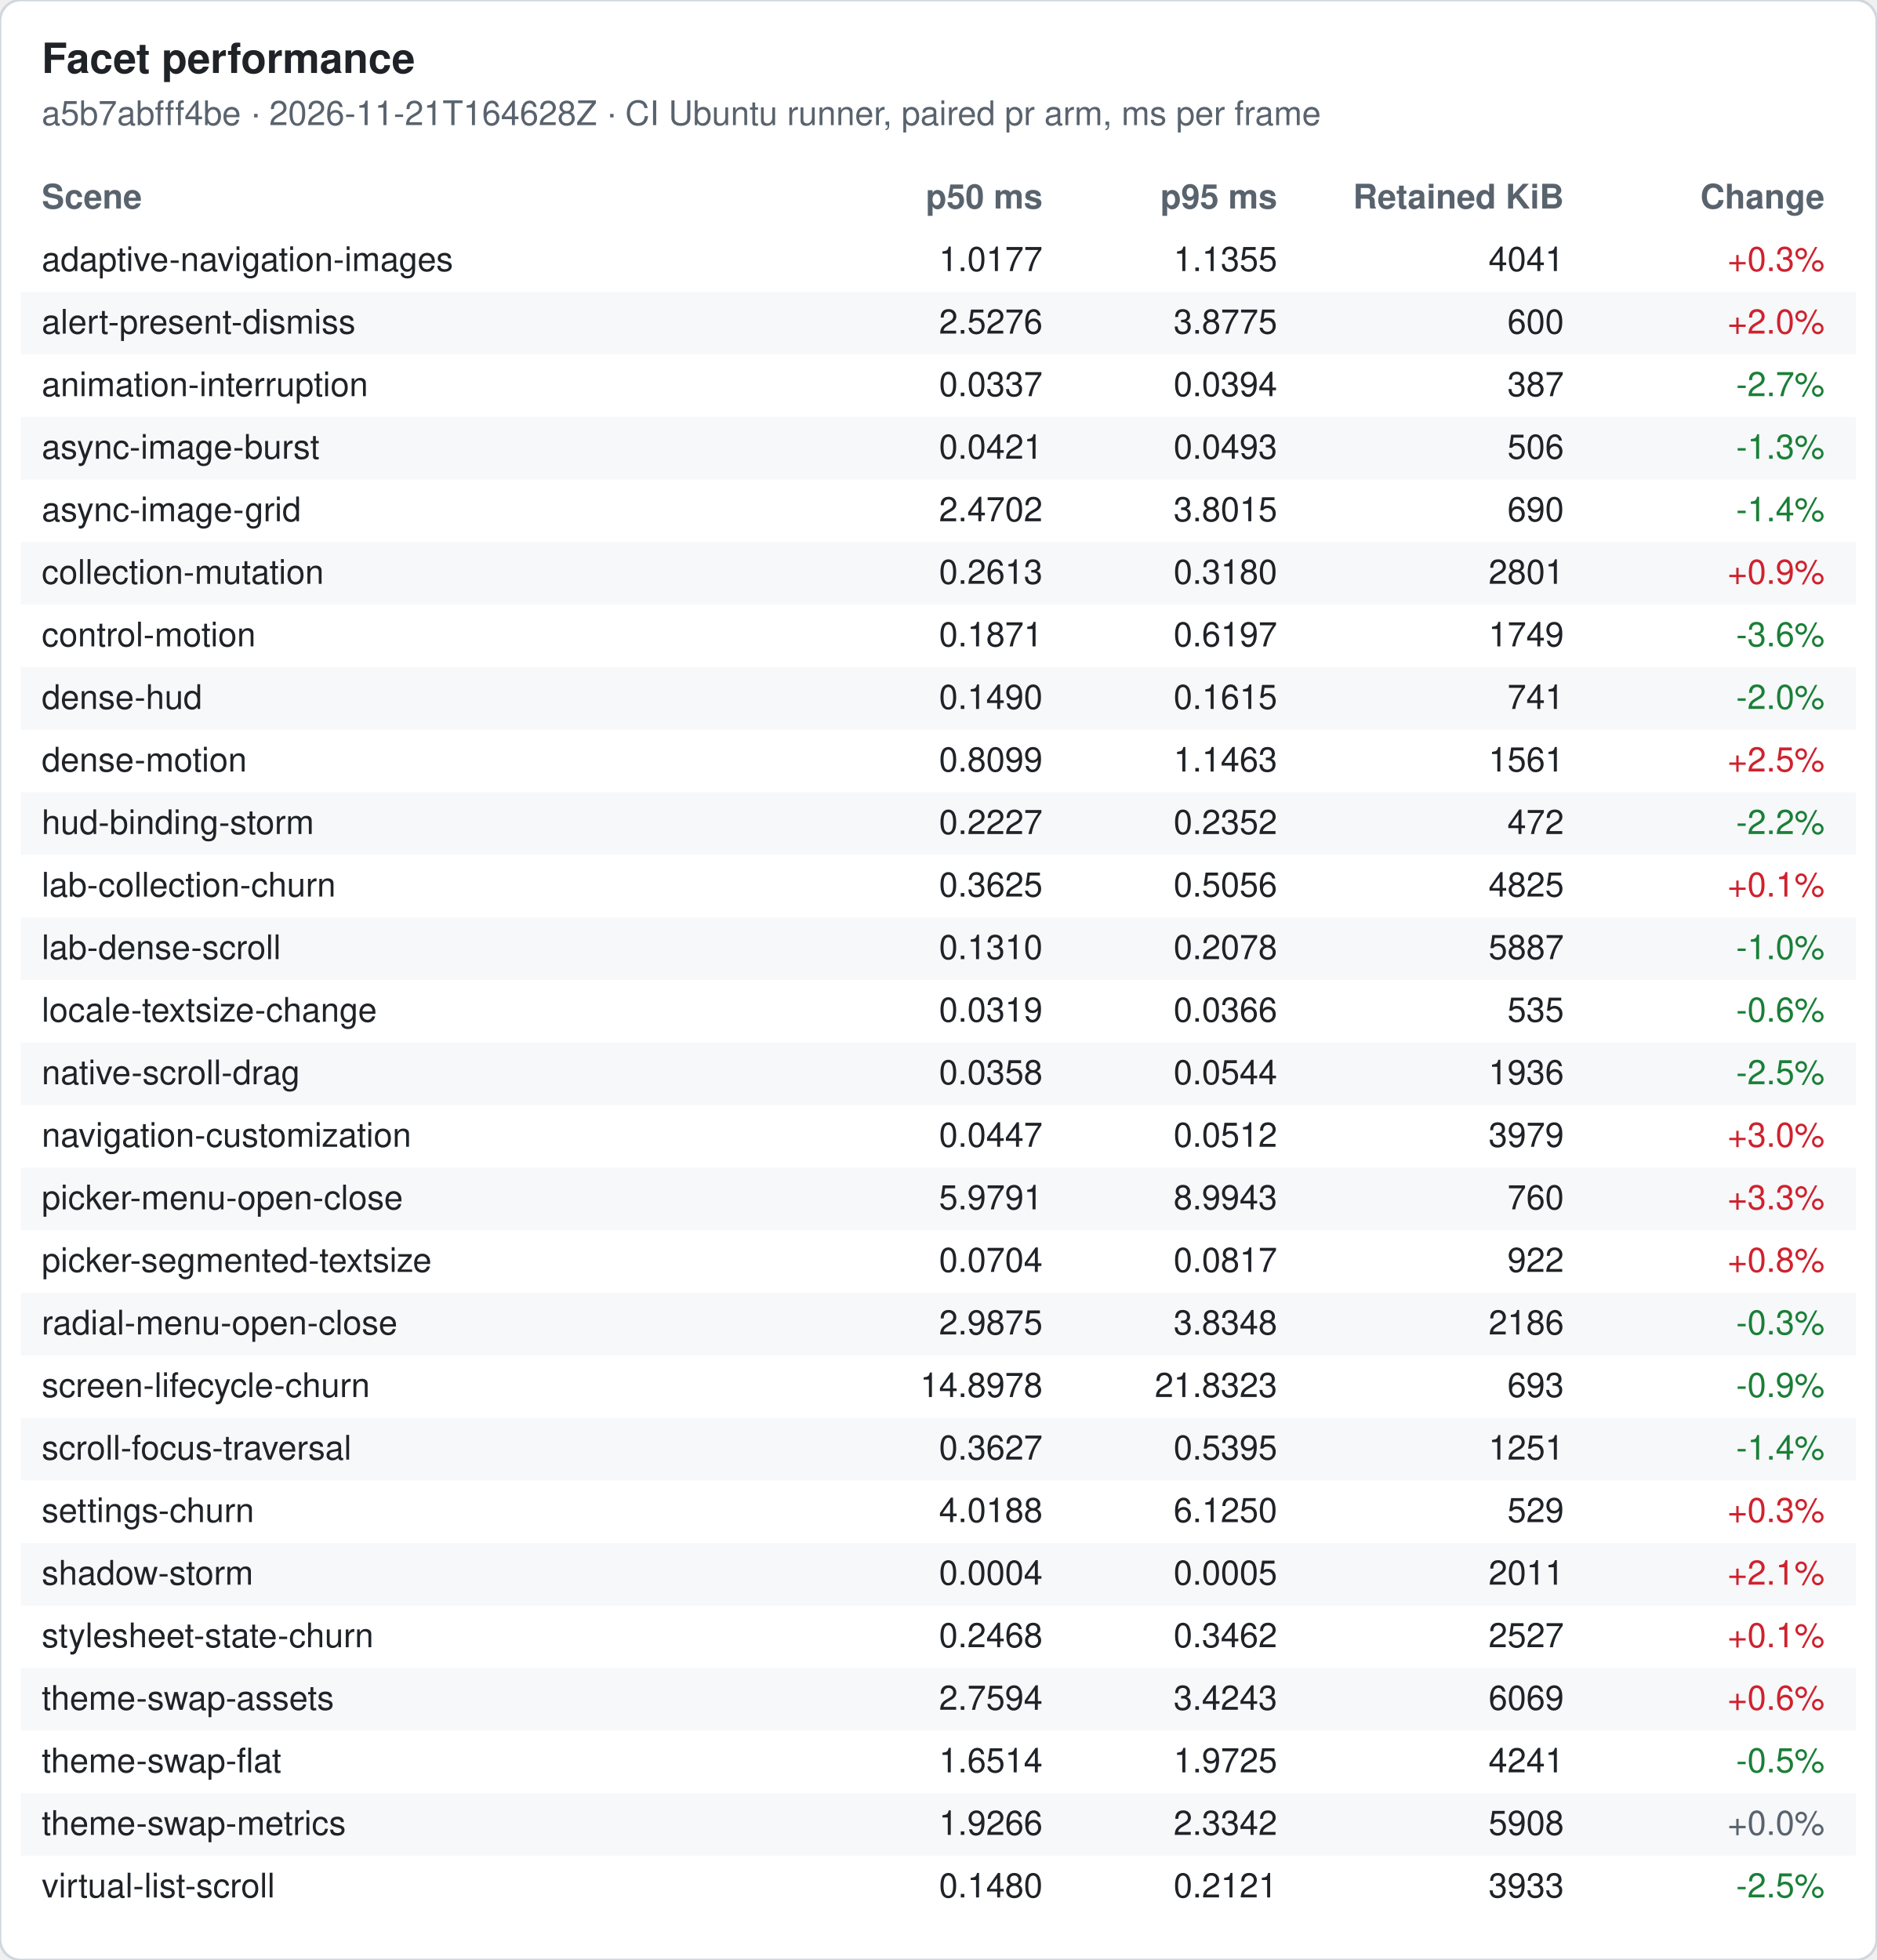
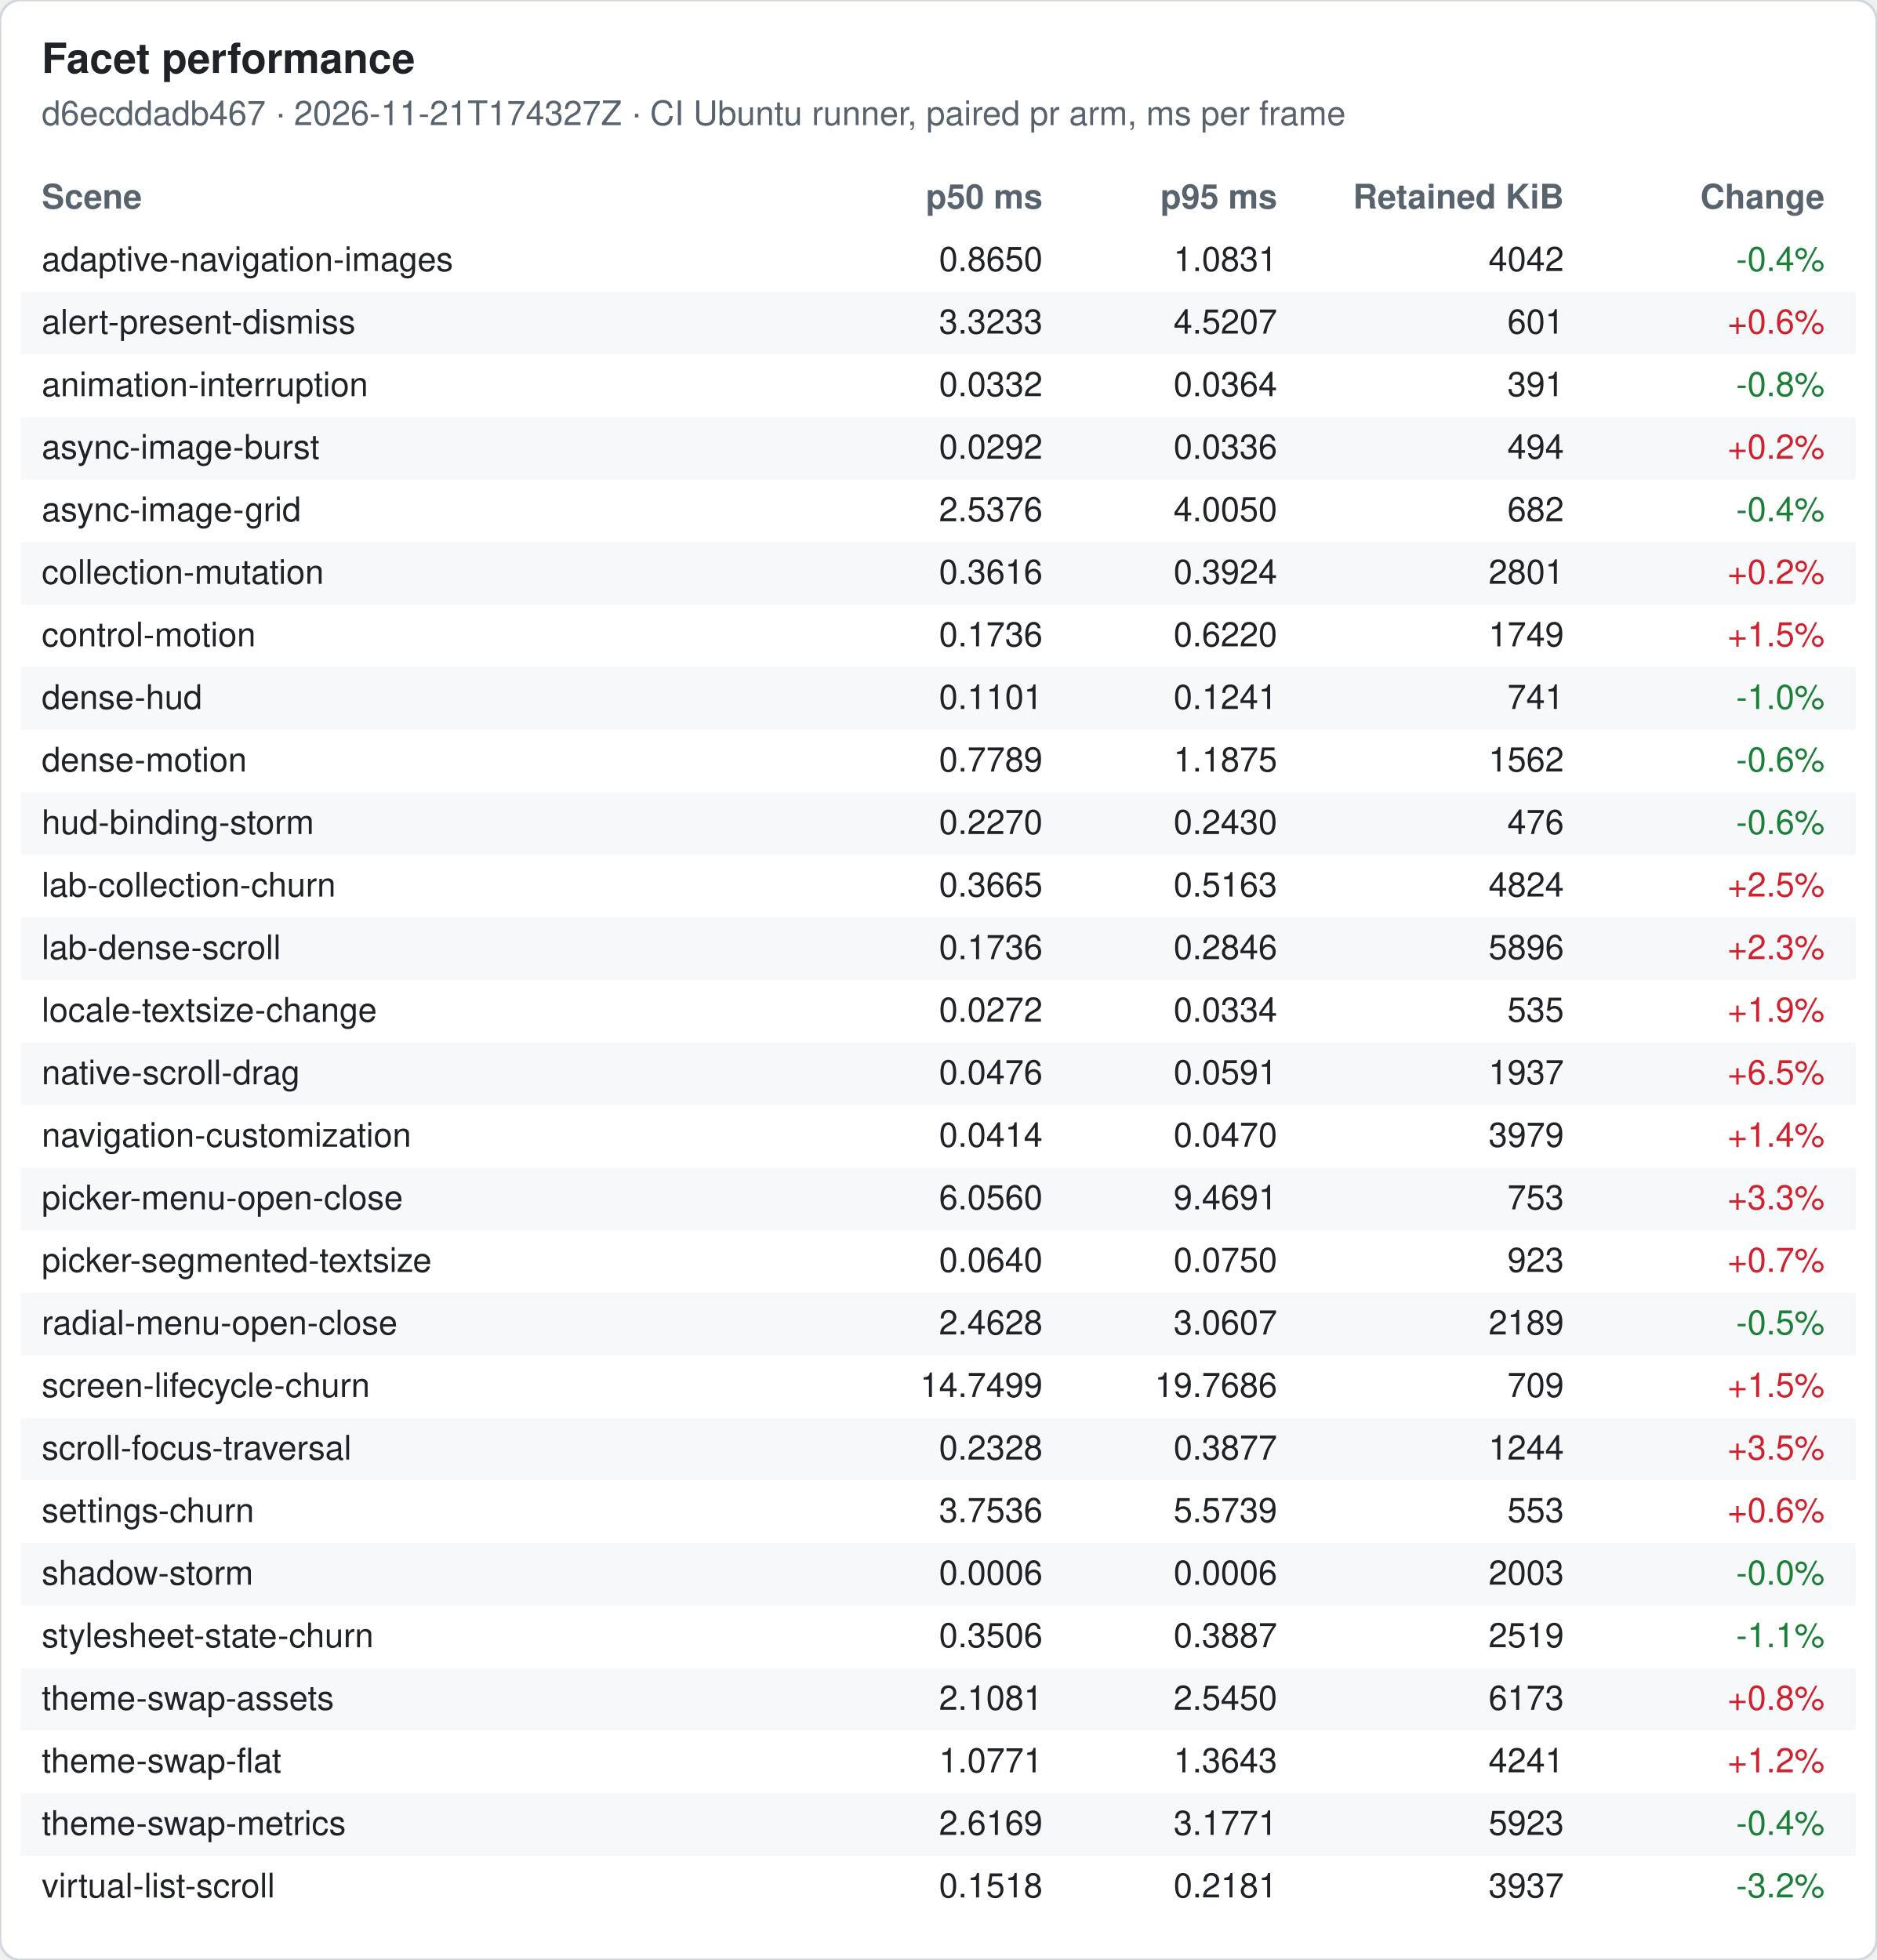
<svg xmlns="http://www.w3.org/2000/svg" width="720" height="752" viewBox="0 0 720 752" font-family="-apple-system, Segoe UI, Helvetica, Arial, sans-serif" font-size="13">
  <rect width="720" height="752" rx="8" fill="#ffffff" stroke="#d0d7de" />
  <text x="16" y="28" font-size="16" font-weight="600" fill="#1f2328">Facet performance</text>
-   <text x="16" y="48" fill="#59636e">a5b7abfff4be · 2026-11-21T164628Z · CI Ubuntu runner, paired pr arm, ms per frame</text>
+   <text x="16" y="48" fill="#59636e">d6ecddadb467 · 2026-11-21T174327Z · CI Ubuntu runner, paired pr arm, ms per frame</text>
  <text x="16" y="80" font-weight="600" fill="#59636e">Scene</text>
  <text x="400" y="80" font-weight="600" fill="#59636e" text-anchor="end">p50 ms</text>
  <text x="490" y="80" font-weight="600" fill="#59636e" text-anchor="end">p95 ms</text>
  <text x="600" y="80" font-weight="600" fill="#59636e" text-anchor="end">Retained KiB</text>
  <text x="700" y="80" font-weight="600" fill="#59636e" text-anchor="end">Change</text>
  <text x="16" y="104" fill="#1f2328">adaptive-navigation-images</text>
-   <text x="400" y="104" fill="#1f2328" text-anchor="end">1.0177</text>
-   <text x="490" y="104" fill="#1f2328" text-anchor="end">1.1355</text>
-   <text x="600" y="104" fill="#1f2328" text-anchor="end">4041</text>
-   <text x="700" y="104" fill="#cf222e" text-anchor="end">+0.3%</text>
+   <text x="400" y="104" fill="#1f2328" text-anchor="end">0.8650</text>
+   <text x="490" y="104" fill="#1f2328" text-anchor="end">1.0831</text>
+   <text x="600" y="104" fill="#1f2328" text-anchor="end">4042</text>
+   <text x="700" y="104" fill="#1a7f37" text-anchor="end">-0.4%</text>
  <rect x="8" y="112" width="704" height="24" fill="#f6f8fa" />
  <text x="16" y="128" fill="#1f2328">alert-present-dismiss</text>
-   <text x="400" y="128" fill="#1f2328" text-anchor="end">2.5276</text>
-   <text x="490" y="128" fill="#1f2328" text-anchor="end">3.8775</text>
-   <text x="600" y="128" fill="#1f2328" text-anchor="end">600</text>
-   <text x="700" y="128" fill="#cf222e" text-anchor="end">+2.0%</text>
+   <text x="400" y="128" fill="#1f2328" text-anchor="end">3.3233</text>
+   <text x="490" y="128" fill="#1f2328" text-anchor="end">4.5207</text>
+   <text x="600" y="128" fill="#1f2328" text-anchor="end">601</text>
+   <text x="700" y="128" fill="#cf222e" text-anchor="end">+0.6%</text>
  <text x="16" y="152" fill="#1f2328">animation-interruption</text>
-   <text x="400" y="152" fill="#1f2328" text-anchor="end">0.0337</text>
-   <text x="490" y="152" fill="#1f2328" text-anchor="end">0.0394</text>
-   <text x="600" y="152" fill="#1f2328" text-anchor="end">387</text>
-   <text x="700" y="152" fill="#1a7f37" text-anchor="end">-2.7%</text>
+   <text x="400" y="152" fill="#1f2328" text-anchor="end">0.0332</text>
+   <text x="490" y="152" fill="#1f2328" text-anchor="end">0.0364</text>
+   <text x="600" y="152" fill="#1f2328" text-anchor="end">391</text>
+   <text x="700" y="152" fill="#1a7f37" text-anchor="end">-0.8%</text>
  <rect x="8" y="160" width="704" height="24" fill="#f6f8fa" />
  <text x="16" y="176" fill="#1f2328">async-image-burst</text>
-   <text x="400" y="176" fill="#1f2328" text-anchor="end">0.0421</text>
-   <text x="490" y="176" fill="#1f2328" text-anchor="end">0.0493</text>
-   <text x="600" y="176" fill="#1f2328" text-anchor="end">506</text>
-   <text x="700" y="176" fill="#1a7f37" text-anchor="end">-1.3%</text>
+   <text x="400" y="176" fill="#1f2328" text-anchor="end">0.0292</text>
+   <text x="490" y="176" fill="#1f2328" text-anchor="end">0.0336</text>
+   <text x="600" y="176" fill="#1f2328" text-anchor="end">494</text>
+   <text x="700" y="176" fill="#cf222e" text-anchor="end">+0.2%</text>
  <text x="16" y="200" fill="#1f2328">async-image-grid</text>
-   <text x="400" y="200" fill="#1f2328" text-anchor="end">2.4702</text>
-   <text x="490" y="200" fill="#1f2328" text-anchor="end">3.8015</text>
-   <text x="600" y="200" fill="#1f2328" text-anchor="end">690</text>
-   <text x="700" y="200" fill="#1a7f37" text-anchor="end">-1.4%</text>
+   <text x="400" y="200" fill="#1f2328" text-anchor="end">2.5376</text>
+   <text x="490" y="200" fill="#1f2328" text-anchor="end">4.0050</text>
+   <text x="600" y="200" fill="#1f2328" text-anchor="end">682</text>
+   <text x="700" y="200" fill="#1a7f37" text-anchor="end">-0.4%</text>
  <rect x="8" y="208" width="704" height="24" fill="#f6f8fa" />
  <text x="16" y="224" fill="#1f2328">collection-mutation</text>
-   <text x="400" y="224" fill="#1f2328" text-anchor="end">0.2613</text>
-   <text x="490" y="224" fill="#1f2328" text-anchor="end">0.3180</text>
+   <text x="400" y="224" fill="#1f2328" text-anchor="end">0.3616</text>
+   <text x="490" y="224" fill="#1f2328" text-anchor="end">0.3924</text>
  <text x="600" y="224" fill="#1f2328" text-anchor="end">2801</text>
-   <text x="700" y="224" fill="#cf222e" text-anchor="end">+0.9%</text>
+   <text x="700" y="224" fill="#cf222e" text-anchor="end">+0.2%</text>
  <text x="16" y="248" fill="#1f2328">control-motion</text>
-   <text x="400" y="248" fill="#1f2328" text-anchor="end">0.1871</text>
-   <text x="490" y="248" fill="#1f2328" text-anchor="end">0.6197</text>
+   <text x="400" y="248" fill="#1f2328" text-anchor="end">0.1736</text>
+   <text x="490" y="248" fill="#1f2328" text-anchor="end">0.6220</text>
  <text x="600" y="248" fill="#1f2328" text-anchor="end">1749</text>
-   <text x="700" y="248" fill="#1a7f37" text-anchor="end">-3.6%</text>
+   <text x="700" y="248" fill="#cf222e" text-anchor="end">+1.5%</text>
  <rect x="8" y="256" width="704" height="24" fill="#f6f8fa" />
  <text x="16" y="272" fill="#1f2328">dense-hud</text>
-   <text x="400" y="272" fill="#1f2328" text-anchor="end">0.1490</text>
-   <text x="490" y="272" fill="#1f2328" text-anchor="end">0.1615</text>
+   <text x="400" y="272" fill="#1f2328" text-anchor="end">0.1101</text>
+   <text x="490" y="272" fill="#1f2328" text-anchor="end">0.1241</text>
  <text x="600" y="272" fill="#1f2328" text-anchor="end">741</text>
-   <text x="700" y="272" fill="#1a7f37" text-anchor="end">-2.0%</text>
+   <text x="700" y="272" fill="#1a7f37" text-anchor="end">-1.0%</text>
  <text x="16" y="296" fill="#1f2328">dense-motion</text>
-   <text x="400" y="296" fill="#1f2328" text-anchor="end">0.8099</text>
-   <text x="490" y="296" fill="#1f2328" text-anchor="end">1.1463</text>
-   <text x="600" y="296" fill="#1f2328" text-anchor="end">1561</text>
-   <text x="700" y="296" fill="#cf222e" text-anchor="end">+2.5%</text>
+   <text x="400" y="296" fill="#1f2328" text-anchor="end">0.7789</text>
+   <text x="490" y="296" fill="#1f2328" text-anchor="end">1.1875</text>
+   <text x="600" y="296" fill="#1f2328" text-anchor="end">1562</text>
+   <text x="700" y="296" fill="#1a7f37" text-anchor="end">-0.6%</text>
  <rect x="8" y="304" width="704" height="24" fill="#f6f8fa" />
  <text x="16" y="320" fill="#1f2328">hud-binding-storm</text>
-   <text x="400" y="320" fill="#1f2328" text-anchor="end">0.2227</text>
-   <text x="490" y="320" fill="#1f2328" text-anchor="end">0.2352</text>
-   <text x="600" y="320" fill="#1f2328" text-anchor="end">472</text>
-   <text x="700" y="320" fill="#1a7f37" text-anchor="end">-2.2%</text>
+   <text x="400" y="320" fill="#1f2328" text-anchor="end">0.2270</text>
+   <text x="490" y="320" fill="#1f2328" text-anchor="end">0.2430</text>
+   <text x="600" y="320" fill="#1f2328" text-anchor="end">476</text>
+   <text x="700" y="320" fill="#1a7f37" text-anchor="end">-0.6%</text>
  <text x="16" y="344" fill="#1f2328">lab-collection-churn</text>
-   <text x="400" y="344" fill="#1f2328" text-anchor="end">0.3625</text>
-   <text x="490" y="344" fill="#1f2328" text-anchor="end">0.5056</text>
-   <text x="600" y="344" fill="#1f2328" text-anchor="end">4825</text>
-   <text x="700" y="344" fill="#cf222e" text-anchor="end">+0.1%</text>
+   <text x="400" y="344" fill="#1f2328" text-anchor="end">0.3665</text>
+   <text x="490" y="344" fill="#1f2328" text-anchor="end">0.5163</text>
+   <text x="600" y="344" fill="#1f2328" text-anchor="end">4824</text>
+   <text x="700" y="344" fill="#cf222e" text-anchor="end">+2.5%</text>
  <rect x="8" y="352" width="704" height="24" fill="#f6f8fa" />
  <text x="16" y="368" fill="#1f2328">lab-dense-scroll</text>
-   <text x="400" y="368" fill="#1f2328" text-anchor="end">0.1310</text>
-   <text x="490" y="368" fill="#1f2328" text-anchor="end">0.2078</text>
-   <text x="600" y="368" fill="#1f2328" text-anchor="end">5887</text>
-   <text x="700" y="368" fill="#1a7f37" text-anchor="end">-1.0%</text>
+   <text x="400" y="368" fill="#1f2328" text-anchor="end">0.1736</text>
+   <text x="490" y="368" fill="#1f2328" text-anchor="end">0.2846</text>
+   <text x="600" y="368" fill="#1f2328" text-anchor="end">5896</text>
+   <text x="700" y="368" fill="#cf222e" text-anchor="end">+2.3%</text>
  <text x="16" y="392" fill="#1f2328">locale-textsize-change</text>
-   <text x="400" y="392" fill="#1f2328" text-anchor="end">0.0319</text>
-   <text x="490" y="392" fill="#1f2328" text-anchor="end">0.0366</text>
+   <text x="400" y="392" fill="#1f2328" text-anchor="end">0.0272</text>
+   <text x="490" y="392" fill="#1f2328" text-anchor="end">0.0334</text>
  <text x="600" y="392" fill="#1f2328" text-anchor="end">535</text>
-   <text x="700" y="392" fill="#1a7f37" text-anchor="end">-0.6%</text>
+   <text x="700" y="392" fill="#cf222e" text-anchor="end">+1.9%</text>
  <rect x="8" y="400" width="704" height="24" fill="#f6f8fa" />
  <text x="16" y="416" fill="#1f2328">native-scroll-drag</text>
-   <text x="400" y="416" fill="#1f2328" text-anchor="end">0.0358</text>
-   <text x="490" y="416" fill="#1f2328" text-anchor="end">0.0544</text>
-   <text x="600" y="416" fill="#1f2328" text-anchor="end">1936</text>
-   <text x="700" y="416" fill="#1a7f37" text-anchor="end">-2.5%</text>
+   <text x="400" y="416" fill="#1f2328" text-anchor="end">0.0476</text>
+   <text x="490" y="416" fill="#1f2328" text-anchor="end">0.0591</text>
+   <text x="600" y="416" fill="#1f2328" text-anchor="end">1937</text>
+   <text x="700" y="416" fill="#cf222e" text-anchor="end">+6.5%</text>
  <text x="16" y="440" fill="#1f2328">navigation-customization</text>
-   <text x="400" y="440" fill="#1f2328" text-anchor="end">0.0447</text>
-   <text x="490" y="440" fill="#1f2328" text-anchor="end">0.0512</text>
+   <text x="400" y="440" fill="#1f2328" text-anchor="end">0.0414</text>
+   <text x="490" y="440" fill="#1f2328" text-anchor="end">0.0470</text>
  <text x="600" y="440" fill="#1f2328" text-anchor="end">3979</text>
-   <text x="700" y="440" fill="#cf222e" text-anchor="end">+3.0%</text>
+   <text x="700" y="440" fill="#cf222e" text-anchor="end">+1.4%</text>
  <rect x="8" y="448" width="704" height="24" fill="#f6f8fa" />
  <text x="16" y="464" fill="#1f2328">picker-menu-open-close</text>
-   <text x="400" y="464" fill="#1f2328" text-anchor="end">5.9791</text>
-   <text x="490" y="464" fill="#1f2328" text-anchor="end">8.9943</text>
-   <text x="600" y="464" fill="#1f2328" text-anchor="end">760</text>
+   <text x="400" y="464" fill="#1f2328" text-anchor="end">6.0560</text>
+   <text x="490" y="464" fill="#1f2328" text-anchor="end">9.4691</text>
+   <text x="600" y="464" fill="#1f2328" text-anchor="end">753</text>
  <text x="700" y="464" fill="#cf222e" text-anchor="end">+3.3%</text>
  <text x="16" y="488" fill="#1f2328">picker-segmented-textsize</text>
-   <text x="400" y="488" fill="#1f2328" text-anchor="end">0.0704</text>
-   <text x="490" y="488" fill="#1f2328" text-anchor="end">0.0817</text>
-   <text x="600" y="488" fill="#1f2328" text-anchor="end">922</text>
-   <text x="700" y="488" fill="#cf222e" text-anchor="end">+0.8%</text>
+   <text x="400" y="488" fill="#1f2328" text-anchor="end">0.0640</text>
+   <text x="490" y="488" fill="#1f2328" text-anchor="end">0.0750</text>
+   <text x="600" y="488" fill="#1f2328" text-anchor="end">923</text>
+   <text x="700" y="488" fill="#cf222e" text-anchor="end">+0.7%</text>
  <rect x="8" y="496" width="704" height="24" fill="#f6f8fa" />
  <text x="16" y="512" fill="#1f2328">radial-menu-open-close</text>
-   <text x="400" y="512" fill="#1f2328" text-anchor="end">2.9875</text>
-   <text x="490" y="512" fill="#1f2328" text-anchor="end">3.8348</text>
-   <text x="600" y="512" fill="#1f2328" text-anchor="end">2186</text>
-   <text x="700" y="512" fill="#1a7f37" text-anchor="end">-0.3%</text>
+   <text x="400" y="512" fill="#1f2328" text-anchor="end">2.4628</text>
+   <text x="490" y="512" fill="#1f2328" text-anchor="end">3.0607</text>
+   <text x="600" y="512" fill="#1f2328" text-anchor="end">2189</text>
+   <text x="700" y="512" fill="#1a7f37" text-anchor="end">-0.5%</text>
  <text x="16" y="536" fill="#1f2328">screen-lifecycle-churn</text>
-   <text x="400" y="536" fill="#1f2328" text-anchor="end">14.8978</text>
-   <text x="490" y="536" fill="#1f2328" text-anchor="end">21.8323</text>
-   <text x="600" y="536" fill="#1f2328" text-anchor="end">693</text>
-   <text x="700" y="536" fill="#1a7f37" text-anchor="end">-0.9%</text>
+   <text x="400" y="536" fill="#1f2328" text-anchor="end">14.7499</text>
+   <text x="490" y="536" fill="#1f2328" text-anchor="end">19.7686</text>
+   <text x="600" y="536" fill="#1f2328" text-anchor="end">709</text>
+   <text x="700" y="536" fill="#cf222e" text-anchor="end">+1.5%</text>
  <rect x="8" y="544" width="704" height="24" fill="#f6f8fa" />
  <text x="16" y="560" fill="#1f2328">scroll-focus-traversal</text>
-   <text x="400" y="560" fill="#1f2328" text-anchor="end">0.3627</text>
-   <text x="490" y="560" fill="#1f2328" text-anchor="end">0.5395</text>
-   <text x="600" y="560" fill="#1f2328" text-anchor="end">1251</text>
-   <text x="700" y="560" fill="#1a7f37" text-anchor="end">-1.4%</text>
+   <text x="400" y="560" fill="#1f2328" text-anchor="end">0.2328</text>
+   <text x="490" y="560" fill="#1f2328" text-anchor="end">0.3877</text>
+   <text x="600" y="560" fill="#1f2328" text-anchor="end">1244</text>
+   <text x="700" y="560" fill="#cf222e" text-anchor="end">+3.5%</text>
  <text x="16" y="584" fill="#1f2328">settings-churn</text>
-   <text x="400" y="584" fill="#1f2328" text-anchor="end">4.0188</text>
-   <text x="490" y="584" fill="#1f2328" text-anchor="end">6.1250</text>
-   <text x="600" y="584" fill="#1f2328" text-anchor="end">529</text>
-   <text x="700" y="584" fill="#cf222e" text-anchor="end">+0.3%</text>
+   <text x="400" y="584" fill="#1f2328" text-anchor="end">3.7536</text>
+   <text x="490" y="584" fill="#1f2328" text-anchor="end">5.5739</text>
+   <text x="600" y="584" fill="#1f2328" text-anchor="end">553</text>
+   <text x="700" y="584" fill="#cf222e" text-anchor="end">+0.6%</text>
  <rect x="8" y="592" width="704" height="24" fill="#f6f8fa" />
  <text x="16" y="608" fill="#1f2328">shadow-storm</text>
-   <text x="400" y="608" fill="#1f2328" text-anchor="end">0.0004</text>
-   <text x="490" y="608" fill="#1f2328" text-anchor="end">0.0005</text>
-   <text x="600" y="608" fill="#1f2328" text-anchor="end">2011</text>
-   <text x="700" y="608" fill="#cf222e" text-anchor="end">+2.1%</text>
+   <text x="400" y="608" fill="#1f2328" text-anchor="end">0.0006</text>
+   <text x="490" y="608" fill="#1f2328" text-anchor="end">0.0006</text>
+   <text x="600" y="608" fill="#1f2328" text-anchor="end">2003</text>
+   <text x="700" y="608" fill="#1a7f37" text-anchor="end">-0.0%</text>
  <text x="16" y="632" fill="#1f2328">stylesheet-state-churn</text>
-   <text x="400" y="632" fill="#1f2328" text-anchor="end">0.2468</text>
-   <text x="490" y="632" fill="#1f2328" text-anchor="end">0.3462</text>
-   <text x="600" y="632" fill="#1f2328" text-anchor="end">2527</text>
-   <text x="700" y="632" fill="#cf222e" text-anchor="end">+0.1%</text>
+   <text x="400" y="632" fill="#1f2328" text-anchor="end">0.3506</text>
+   <text x="490" y="632" fill="#1f2328" text-anchor="end">0.3887</text>
+   <text x="600" y="632" fill="#1f2328" text-anchor="end">2519</text>
+   <text x="700" y="632" fill="#1a7f37" text-anchor="end">-1.1%</text>
  <rect x="8" y="640" width="704" height="24" fill="#f6f8fa" />
  <text x="16" y="656" fill="#1f2328">theme-swap-assets</text>
-   <text x="400" y="656" fill="#1f2328" text-anchor="end">2.7594</text>
-   <text x="490" y="656" fill="#1f2328" text-anchor="end">3.4243</text>
-   <text x="600" y="656" fill="#1f2328" text-anchor="end">6069</text>
-   <text x="700" y="656" fill="#cf222e" text-anchor="end">+0.6%</text>
+   <text x="400" y="656" fill="#1f2328" text-anchor="end">2.1081</text>
+   <text x="490" y="656" fill="#1f2328" text-anchor="end">2.5450</text>
+   <text x="600" y="656" fill="#1f2328" text-anchor="end">6173</text>
+   <text x="700" y="656" fill="#cf222e" text-anchor="end">+0.8%</text>
  <text x="16" y="680" fill="#1f2328">theme-swap-flat</text>
-   <text x="400" y="680" fill="#1f2328" text-anchor="end">1.6514</text>
-   <text x="490" y="680" fill="#1f2328" text-anchor="end">1.9725</text>
+   <text x="400" y="680" fill="#1f2328" text-anchor="end">1.0771</text>
+   <text x="490" y="680" fill="#1f2328" text-anchor="end">1.3643</text>
  <text x="600" y="680" fill="#1f2328" text-anchor="end">4241</text>
-   <text x="700" y="680" fill="#1a7f37" text-anchor="end">-0.5%</text>
+   <text x="700" y="680" fill="#cf222e" text-anchor="end">+1.2%</text>
  <rect x="8" y="688" width="704" height="24" fill="#f6f8fa" />
  <text x="16" y="704" fill="#1f2328">theme-swap-metrics</text>
-   <text x="400" y="704" fill="#1f2328" text-anchor="end">1.9266</text>
-   <text x="490" y="704" fill="#1f2328" text-anchor="end">2.3342</text>
-   <text x="600" y="704" fill="#1f2328" text-anchor="end">5908</text>
-   <text x="700" y="704" fill="#59636e" text-anchor="end">+0.0%</text>
+   <text x="400" y="704" fill="#1f2328" text-anchor="end">2.6169</text>
+   <text x="490" y="704" fill="#1f2328" text-anchor="end">3.1771</text>
+   <text x="600" y="704" fill="#1f2328" text-anchor="end">5923</text>
+   <text x="700" y="704" fill="#1a7f37" text-anchor="end">-0.4%</text>
  <text x="16" y="728" fill="#1f2328">virtual-list-scroll</text>
-   <text x="400" y="728" fill="#1f2328" text-anchor="end">0.1480</text>
-   <text x="490" y="728" fill="#1f2328" text-anchor="end">0.2121</text>
-   <text x="600" y="728" fill="#1f2328" text-anchor="end">3933</text>
-   <text x="700" y="728" fill="#1a7f37" text-anchor="end">-2.5%</text>
+   <text x="400" y="728" fill="#1f2328" text-anchor="end">0.1518</text>
+   <text x="490" y="728" fill="#1f2328" text-anchor="end">0.2181</text>
+   <text x="600" y="728" fill="#1f2328" text-anchor="end">3937</text>
+   <text x="700" y="728" fill="#1a7f37" text-anchor="end">-3.2%</text>
</svg>
